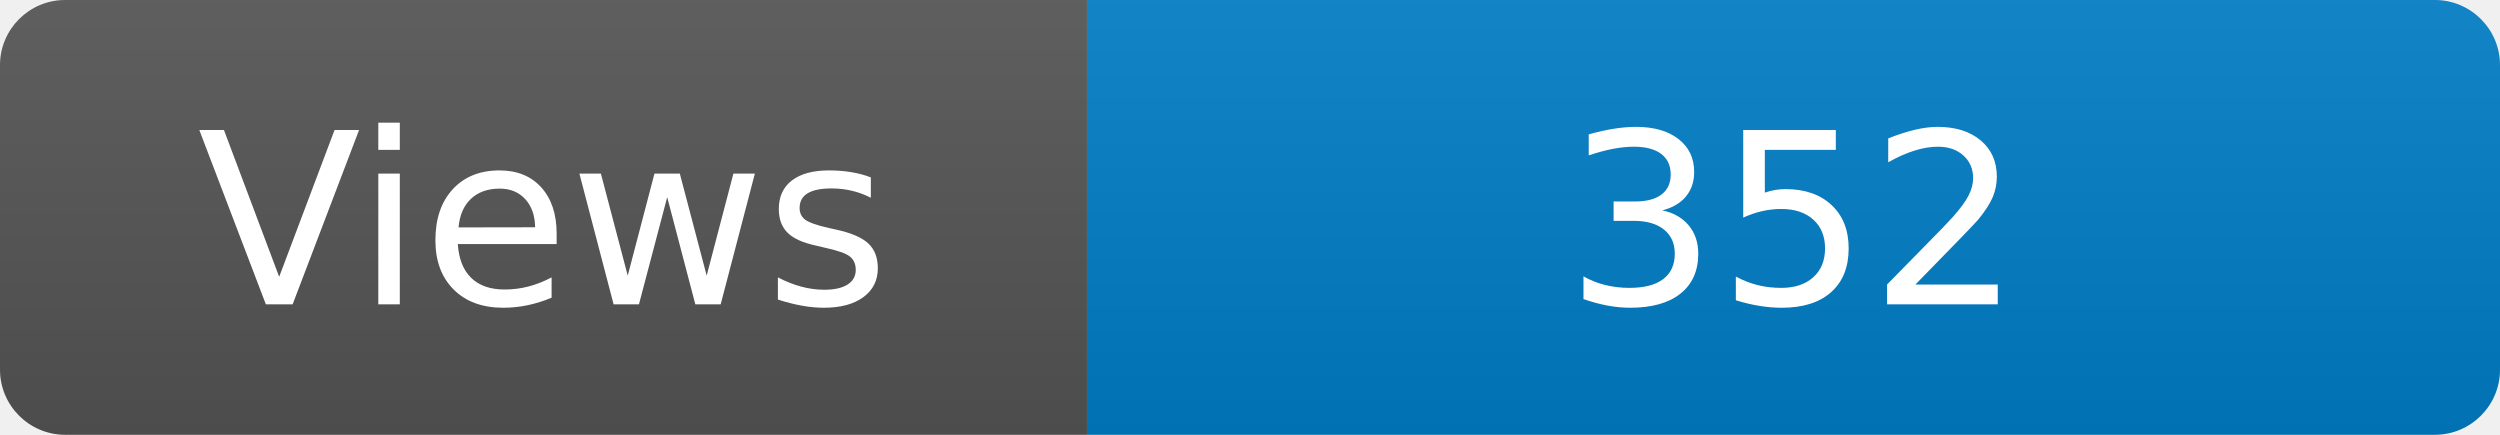
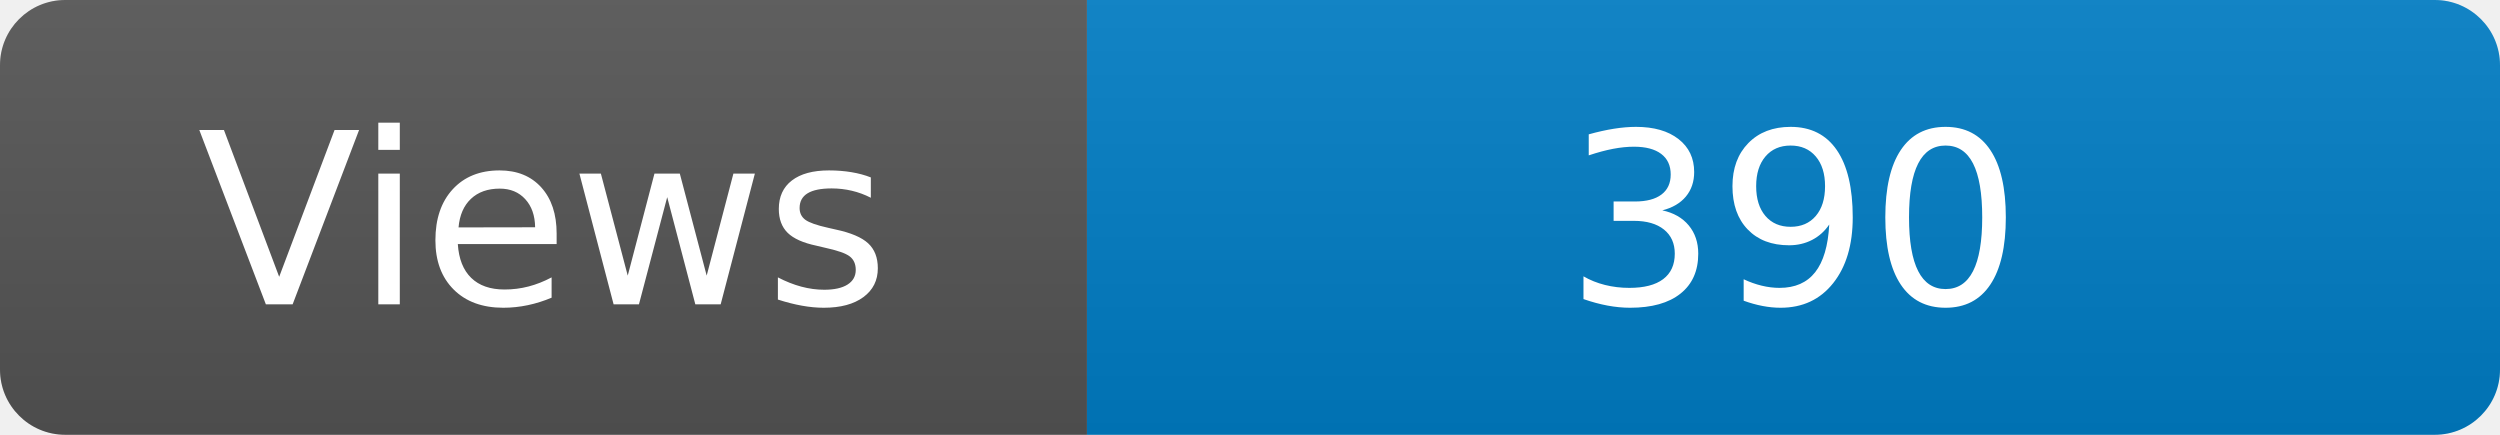
<svg xmlns="http://www.w3.org/2000/svg" width="115" height="20" role="img" aria-label="Maintained?: yes">
  <linearGradient id="s" x2="0" y2="100%">
    <stop offset="0" stop-color="#bbb" stop-opacity=".1" />
    <stop offset="1" stop-opacity=".1" />
  </linearGradient>
  <clipPath id="r">
    <rect width="115" height="20" rx="3" fill="#fff" />
  </clipPath>
  <g clip-path="url(#r)">
    <rect width="50" height="20" fill="#555" />
    <rect x="50" width="160" height="20" fill="#007ec6" />
    <rect width="115" height="20" fill="url(#s)" />
  </g>
  <g fill="#fff" text-anchor="middle" font-family="Verdana,Geneva,DejaVu Sans,sans-serif" font-size="110">
    <text x="250" y="140" transform="scale(.1)" fill="#fff">Views</text>
-     <text x="825" y="140" transform="scale(.1)" fill="#fff">352</text>
+     <text x="825" y="140" transform="scale(.1)" fill="#fff">390</text>
  </g>
</svg>
